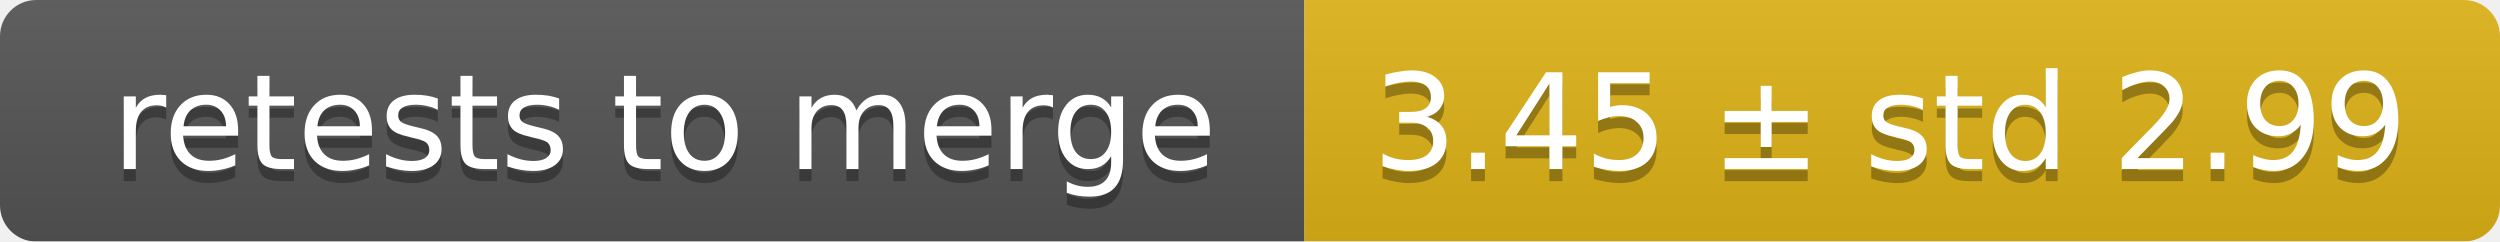
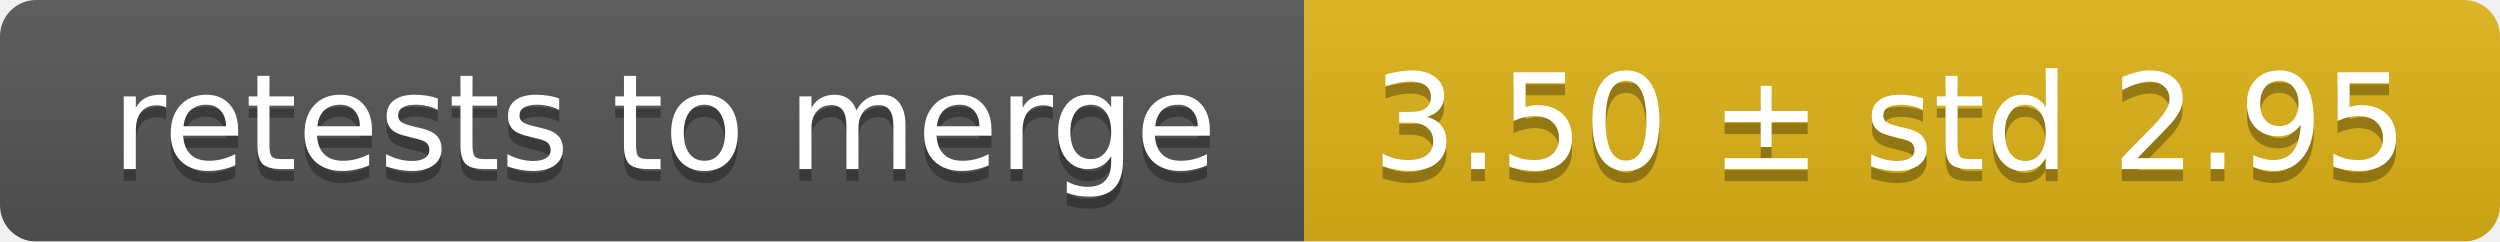
<svg xmlns="http://www.w3.org/2000/svg" width="207" height="20">
  <linearGradient id="smooth" x2="0" y2="100%">
    <stop offset="0" stop-color="#bbb" stop-opacity=".1" />
    <stop offset="1" stop-opacity=".1" />
  </linearGradient>
  <mask id="round">
    <rect width="207" height="20" rx="3" fill="#fff" />
  </mask>
  <g mask="url(#round)">
    <rect width="108" height="20" fill="#555" />
    <rect x="108" width="99" height="20" fill="#dfb317" />
    <rect width="207" height="20" fill="url(#smooth)" />
  </g>
  <g fill="#fff" text-anchor="middle" font-family="DejaVu Sans,Verdana,Geneva,sans-serif" font-size="11">
    <text x="55" y="15" fill="#010101" fill-opacity=".3">retests to merge</text>
    <text x="55" y="14">retests to merge</text>
-     <text x="156.5" y="15" fill="#010101" fill-opacity=".3">3.45 ± std 2.99</text>
-     <text x="156.5" y="14">3.45 ± std 2.99</text>
+     <text x="156.5" y="15" fill="#010101" fill-opacity=".3">3.50 ± std 2.95</text>
+     <text x="156.5" y="14">3.50 ± std 2.95</text>
  </g>
</svg>
